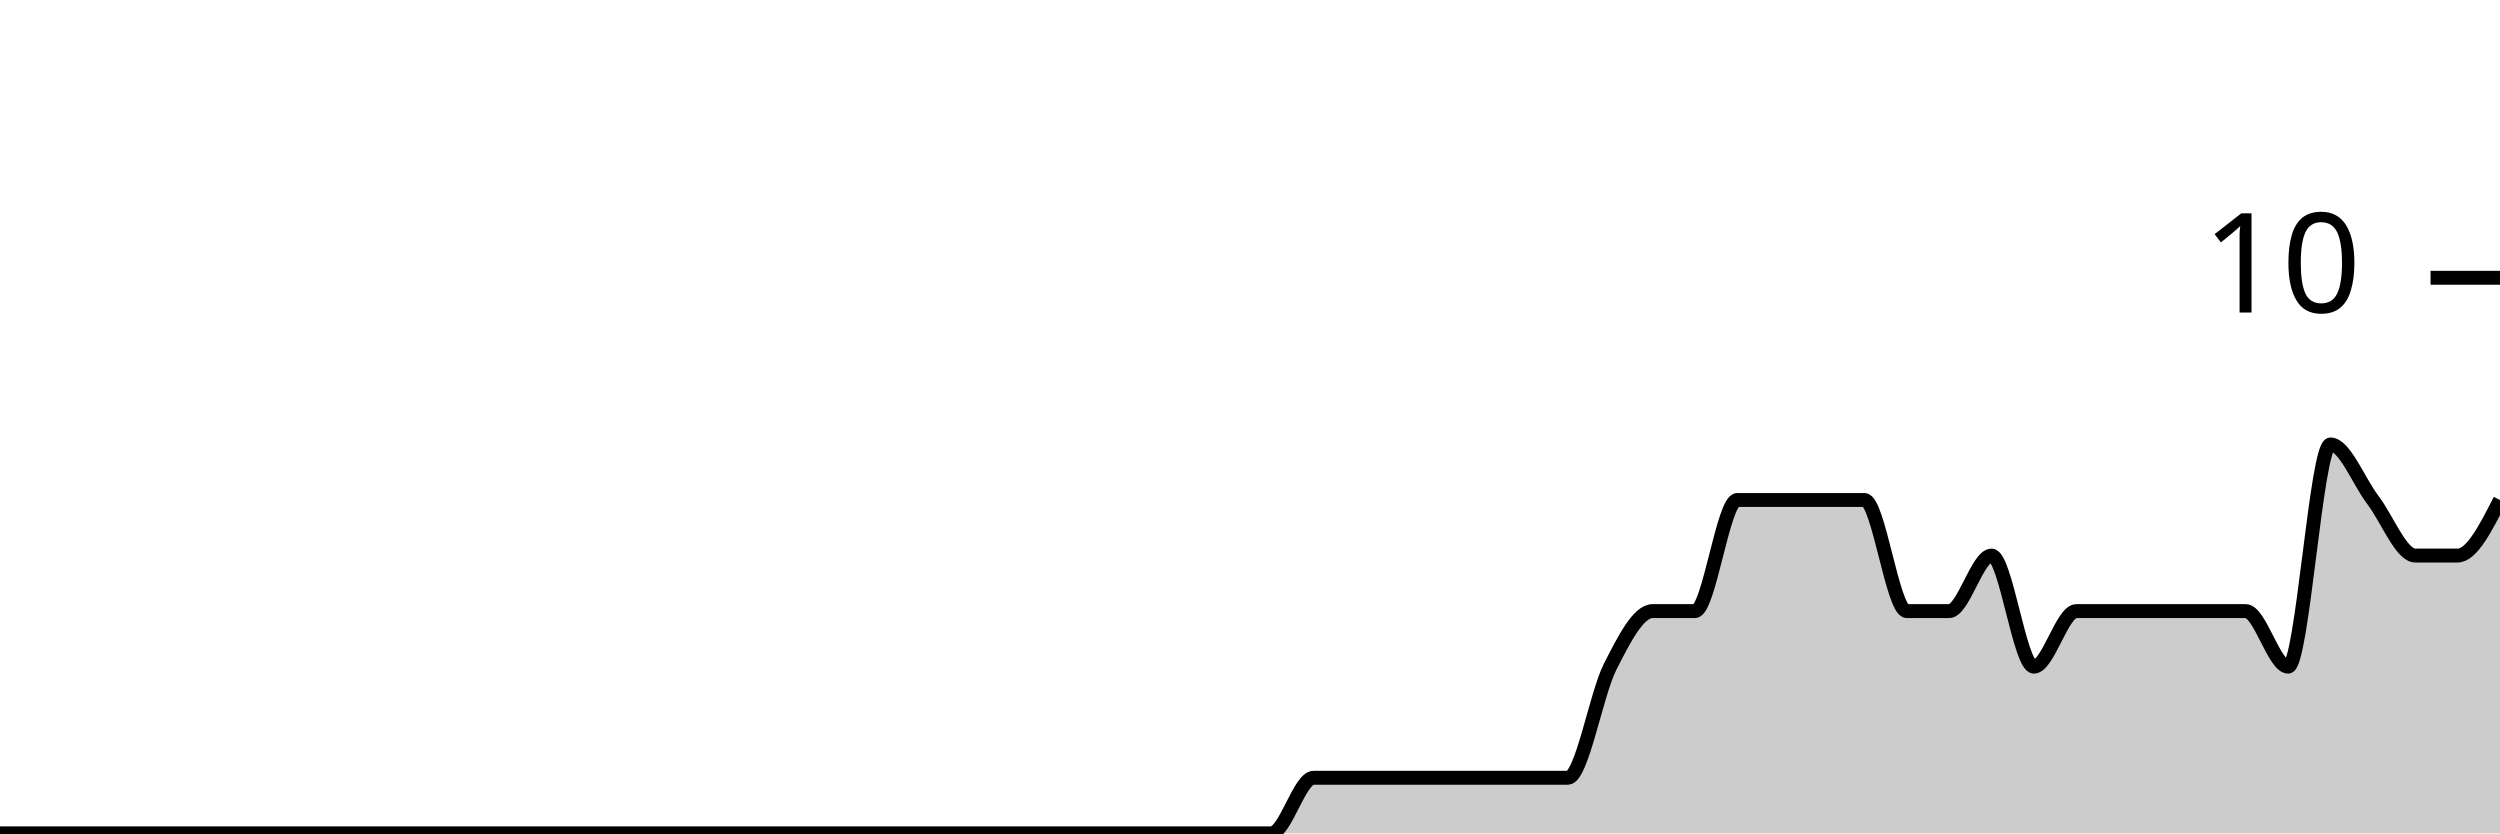
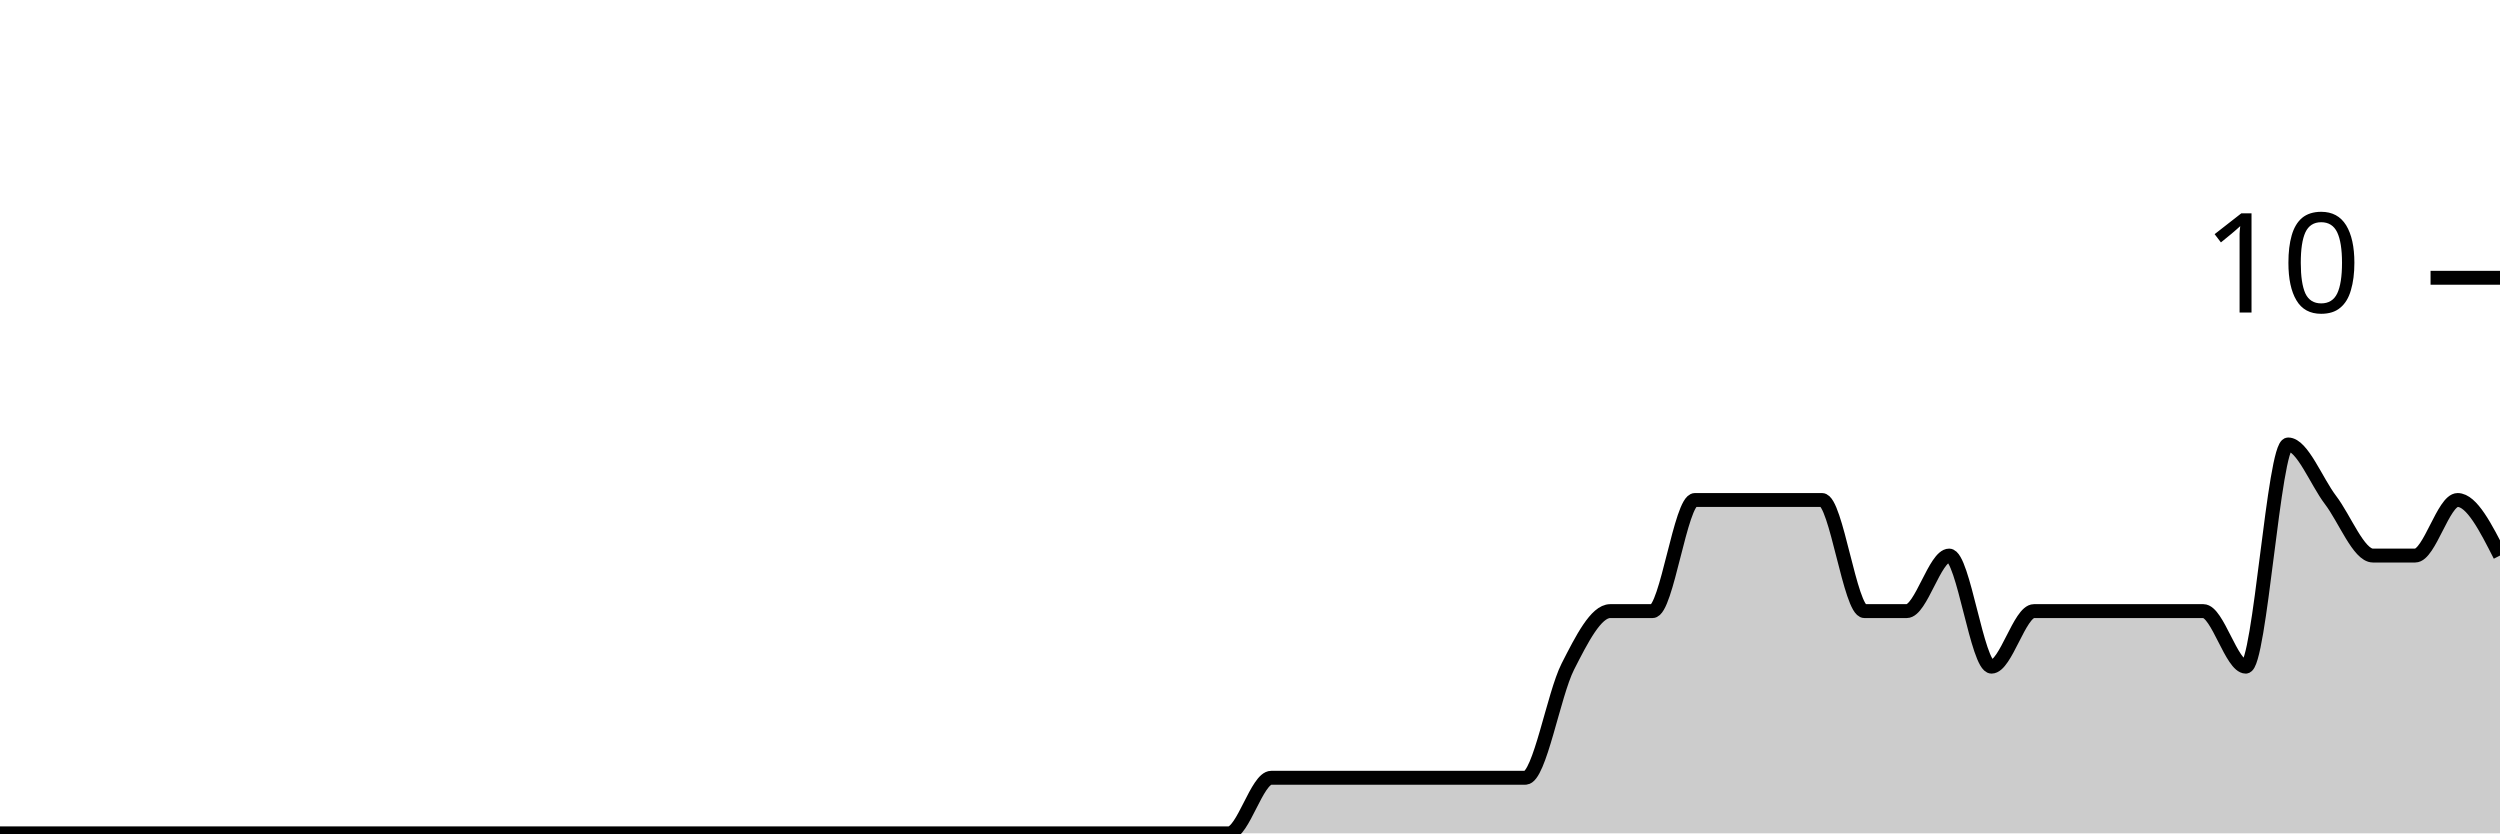
<svg xmlns="http://www.w3.org/2000/svg" viewBox="0 0 180 60">
  <g transform="translate(0,20)">
-     <path class="area" fill="rgba(0, 0, 0, 0.2)" d="M0,40C1.017,40,2.034,40,3.051,40C4.068,40,5.085,40,6.102,40C7.119,40,8.136,40,9.153,40C10.169,40,11.186,40,12.203,40C13.22,40,14.237,40,15.254,40C16.271,40,17.288,40,18.305,40C19.322,40,20.339,40,21.356,40C22.373,40,23.39,40,24.407,40C25.424,40,26.441,40,27.458,40C28.475,40,29.492,40,30.508,40C31.525,40,32.542,40,33.559,40C34.576,40,35.593,40,36.61,40C37.627,40,38.644,40,39.661,40C40.678,40,41.695,40,42.712,40C43.729,40,44.746,40,45.763,40C46.78,40,47.797,40,48.814,40C49.831,40,50.847,40,51.864,40C52.881,40,53.898,40,54.915,40C55.932,40,56.949,40,57.966,40C58.983,40,60,40,61.017,40C62.034,40,63.051,40,64.068,40C65.085,40,66.102,40,67.119,40C68.136,40,69.153,40,70.169,40C71.186,40,72.203,40,73.22,40C74.237,40,75.254,40,76.271,40C77.288,40,78.305,40,79.322,40C80.339,40,81.356,40,82.373,40C83.39,40,84.407,40,85.424,40C86.441,40,87.458,40,88.475,40C89.492,40,90.508,40,91.525,40C92.542,40,93.559,36,94.576,36C95.593,36,96.61,36,97.627,36C98.644,36,99.661,36,100.678,36C101.695,36,102.712,36,103.729,36C104.746,36,105.763,36,106.78,36C107.797,36,108.814,36,109.831,36C110.847,36,111.864,36,112.881,36C113.898,36,114.915,30,115.932,28C116.949,26,117.966,24,118.983,24C120,24,121.017,24,122.034,24C123.051,24,124.068,16,125.085,16C126.102,16,127.119,16,128.136,16C129.153,16,130.169,16,131.186,16C132.203,16,133.22,16,134.237,16C135.254,16,136.271,24,137.288,24C138.305,24,139.322,24,140.339,24C141.356,24,142.373,20,143.39,20C144.407,20,145.424,28,146.441,28C147.458,28,148.475,24,149.492,24C150.508,24,151.525,24,152.542,24C153.559,24,154.576,24,155.593,24C156.61,24,157.627,24,158.644,24C159.661,24,160.678,24,161.695,24C162.712,24,163.729,28,164.746,28C165.763,28,166.78,12,167.797,12C168.814,12,169.831,14.667,170.847,16C171.864,17.333,172.881,20,173.898,20C174.915,20,175.932,20,176.949,20C177.966,20,178.983,18,180,16L180,40C178.983,40,177.966,40,176.949,40C175.932,40,174.915,40,173.898,40C172.881,40,171.864,40,170.847,40C169.831,40,168.814,40,167.797,40C166.78,40,165.763,40,164.746,40C163.729,40,162.712,40,161.695,40C160.678,40,159.661,40,158.644,40C157.627,40,156.61,40,155.593,40C154.576,40,153.559,40,152.542,40C151.525,40,150.508,40,149.492,40C148.475,40,147.458,40,146.441,40C145.424,40,144.407,40,143.39,40C142.373,40,141.356,40,140.339,40C139.322,40,138.305,40,137.288,40C136.271,40,135.254,40,134.237,40C133.22,40,132.203,40,131.186,40C130.169,40,129.153,40,128.136,40C127.119,40,126.102,40,125.085,40C124.068,40,123.051,40,122.034,40C121.017,40,120,40,118.983,40C117.966,40,116.949,40,115.932,40C114.915,40,113.898,40,112.881,40C111.864,40,110.847,40,109.831,40C108.814,40,107.797,40,106.78,40C105.763,40,104.746,40,103.729,40C102.712,40,101.695,40,100.678,40C99.661,40,98.644,40,97.627,40C96.61,40,95.593,40,94.576,40C93.559,40,92.542,40,91.525,40C90.508,40,89.492,40,88.475,40C87.458,40,86.441,40,85.424,40C84.407,40,83.39,40,82.373,40C81.356,40,80.339,40,79.322,40C78.305,40,77.288,40,76.271,40C75.254,40,74.237,40,73.22,40C72.203,40,71.186,40,70.169,40C69.153,40,68.136,40,67.119,40C66.102,40,65.085,40,64.068,40C63.051,40,62.034,40,61.017,40C60,40,58.983,40,57.966,40C56.949,40,55.932,40,54.915,40C53.898,40,52.881,40,51.864,40C50.847,40,49.831,40,48.814,40C47.797,40,46.78,40,45.763,40C44.746,40,43.729,40,42.712,40C41.695,40,40.678,40,39.661,40C38.644,40,37.627,40,36.61,40C35.593,40,34.576,40,33.559,40C32.542,40,31.525,40,30.508,40C29.492,40,28.475,40,27.458,40C26.441,40,25.424,40,24.407,40C23.39,40,22.373,40,21.356,40C20.339,40,19.322,40,18.305,40C17.288,40,16.271,40,15.254,40C14.237,40,13.22,40,12.203,40C11.186,40,10.169,40,9.153,40C8.136,40,7.119,40,6.102,40C5.085,40,4.068,40,3.051,40C2.034,40,1.017,40,0,40Z" />
-     <path class="line" stroke="black" fill="none" d="M0,40C1.017,40,2.034,40,3.051,40C4.068,40,5.085,40,6.102,40C7.119,40,8.136,40,9.153,40C10.169,40,11.186,40,12.203,40C13.22,40,14.237,40,15.254,40C16.271,40,17.288,40,18.305,40C19.322,40,20.339,40,21.356,40C22.373,40,23.39,40,24.407,40C25.424,40,26.441,40,27.458,40C28.475,40,29.492,40,30.508,40C31.525,40,32.542,40,33.559,40C34.576,40,35.593,40,36.61,40C37.627,40,38.644,40,39.661,40C40.678,40,41.695,40,42.712,40C43.729,40,44.746,40,45.763,40C46.78,40,47.797,40,48.814,40C49.831,40,50.847,40,51.864,40C52.881,40,53.898,40,54.915,40C55.932,40,56.949,40,57.966,40C58.983,40,60,40,61.017,40C62.034,40,63.051,40,64.068,40C65.085,40,66.102,40,67.119,40C68.136,40,69.153,40,70.169,40C71.186,40,72.203,40,73.22,40C74.237,40,75.254,40,76.271,40C77.288,40,78.305,40,79.322,40C80.339,40,81.356,40,82.373,40C83.39,40,84.407,40,85.424,40C86.441,40,87.458,40,88.475,40C89.492,40,90.508,40,91.525,40C92.542,40,93.559,36,94.576,36C95.593,36,96.61,36,97.627,36C98.644,36,99.661,36,100.678,36C101.695,36,102.712,36,103.729,36C104.746,36,105.763,36,106.78,36C107.797,36,108.814,36,109.831,36C110.847,36,111.864,36,112.881,36C113.898,36,114.915,30,115.932,28C116.949,26,117.966,24,118.983,24C120,24,121.017,24,122.034,24C123.051,24,124.068,16,125.085,16C126.102,16,127.119,16,128.136,16C129.153,16,130.169,16,131.186,16C132.203,16,133.22,16,134.237,16C135.254,16,136.271,24,137.288,24C138.305,24,139.322,24,140.339,24C141.356,24,142.373,20,143.39,20C144.407,20,145.424,28,146.441,28C147.458,28,148.475,24,149.492,24C150.508,24,151.525,24,152.542,24C153.559,24,154.576,24,155.593,24C156.61,24,157.627,24,158.644,24C159.661,24,160.678,24,161.695,24C162.712,24,163.729,28,164.746,28C165.763,28,166.78,12,167.797,12C168.814,12,169.831,14.667,170.847,16C171.864,17.333,172.881,20,173.898,20C174.915,20,175.932,20,176.949,20C177.966,20,178.983,18,180,16" />
+     <path class="area" fill="rgba(0, 0, 0, 0.2)" d="M0,40C1.017,40,2.034,40,3.051,40C4.068,40,5.085,40,6.102,40C7.119,40,8.136,40,9.153,40C10.169,40,11.186,40,12.203,40C13.22,40,14.237,40,15.254,40C16.271,40,17.288,40,18.305,40C19.322,40,20.339,40,21.356,40C22.373,40,23.39,40,24.407,40C25.424,40,26.441,40,27.458,40C28.475,40,29.492,40,30.508,40C31.525,40,32.542,40,33.559,40C34.576,40,35.593,40,36.61,40C37.627,40,38.644,40,39.661,40C40.678,40,41.695,40,42.712,40C43.729,40,44.746,40,45.763,40C46.78,40,47.797,40,48.814,40C49.831,40,50.847,40,51.864,40C52.881,40,53.898,40,54.915,40C55.932,40,56.949,40,57.966,40C58.983,40,60,40,61.017,40C62.034,40,63.051,40,64.068,40C65.085,40,66.102,40,67.119,40C68.136,40,69.153,40,70.169,40C71.186,40,72.203,40,73.22,40C74.237,40,75.254,40,76.271,40C77.288,40,78.305,40,79.322,40C80.339,40,81.356,40,82.373,40C83.39,40,84.407,40,85.424,40C86.441,40,87.458,40,88.475,40C89.492,40,90.508,36,91.525,36C92.542,36,93.559,36,94.576,36C95.593,36,96.61,36,97.627,36C98.644,36,99.661,36,100.678,36C101.695,36,102.712,36,103.729,36C104.746,36,105.763,36,106.78,36C107.797,36,108.814,36,109.831,36C110.847,36,111.864,30,112.881,28C113.898,26,114.915,24,115.932,24C116.949,24,117.966,24,118.983,24C120,24,121.017,16,122.034,16C123.051,16,124.068,16,125.085,16C126.102,16,127.119,16,128.136,16C129.153,16,130.169,16,131.186,16C132.203,16,133.22,24,134.237,24C135.254,24,136.271,24,137.288,24C138.305,24,139.322,20,140.339,20C141.356,20,142.373,28,143.39,28C144.407,28,145.424,24,146.441,24C147.458,24,148.475,24,149.492,24C150.508,24,151.525,24,152.542,24C153.559,24,154.576,24,155.593,24C156.61,24,157.627,24,158.644,24C159.661,24,160.678,28,161.695,28C162.712,28,163.729,12,164.746,12C165.763,12,166.78,14.667,167.797,16C168.814,17.333,169.831,20,170.847,20C171.864,20,172.881,20,173.898,20C174.915,20,175.932,16,176.949,16C177.966,16,178.983,18,180,20L180,40C178.983,40,177.966,40,176.949,40C175.932,40,174.915,40,173.898,40C172.881,40,171.864,40,170.847,40C169.831,40,168.814,40,167.797,40C166.78,40,165.763,40,164.746,40C163.729,40,162.712,40,161.695,40C160.678,40,159.661,40,158.644,40C157.627,40,156.61,40,155.593,40C154.576,40,153.559,40,152.542,40C151.525,40,150.508,40,149.492,40C148.475,40,147.458,40,146.441,40C145.424,40,144.407,40,143.39,40C142.373,40,141.356,40,140.339,40C139.322,40,138.305,40,137.288,40C136.271,40,135.254,40,134.237,40C133.22,40,132.203,40,131.186,40C130.169,40,129.153,40,128.136,40C127.119,40,126.102,40,125.085,40C124.068,40,123.051,40,122.034,40C121.017,40,120,40,118.983,40C117.966,40,116.949,40,115.932,40C114.915,40,113.898,40,112.881,40C111.864,40,110.847,40,109.831,40C108.814,40,107.797,40,106.78,40C105.763,40,104.746,40,103.729,40C102.712,40,101.695,40,100.678,40C99.661,40,98.644,40,97.627,40C96.61,40,95.593,40,94.576,40C93.559,40,92.542,40,91.525,40C90.508,40,89.492,40,88.475,40C87.458,40,86.441,40,85.424,40C84.407,40,83.39,40,82.373,40C81.356,40,80.339,40,79.322,40C78.305,40,77.288,40,76.271,40C75.254,40,74.237,40,73.22,40C72.203,40,71.186,40,70.169,40C69.153,40,68.136,40,67.119,40C66.102,40,65.085,40,64.068,40C63.051,40,62.034,40,61.017,40C60,40,58.983,40,57.966,40C56.949,40,55.932,40,54.915,40C53.898,40,52.881,40,51.864,40C50.847,40,49.831,40,48.814,40C47.797,40,46.78,40,45.763,40C44.746,40,43.729,40,42.712,40C41.695,40,40.678,40,39.661,40C38.644,40,37.627,40,36.61,40C35.593,40,34.576,40,33.559,40C32.542,40,31.525,40,30.508,40C29.492,40,28.475,40,27.458,40C26.441,40,25.424,40,24.407,40C23.39,40,22.373,40,21.356,40C20.339,40,19.322,40,18.305,40C17.288,40,16.271,40,15.254,40C14.237,40,13.22,40,12.203,40C11.186,40,10.169,40,9.153,40C8.136,40,7.119,40,6.102,40C5.085,40,4.068,40,3.051,40C2.034,40,1.017,40,0,40Z" />
+     <path class="line" stroke="black" fill="none" d="M0,40C1.017,40,2.034,40,3.051,40C4.068,40,5.085,40,6.102,40C7.119,40,8.136,40,9.153,40C10.169,40,11.186,40,12.203,40C13.22,40,14.237,40,15.254,40C16.271,40,17.288,40,18.305,40C19.322,40,20.339,40,21.356,40C22.373,40,23.39,40,24.407,40C25.424,40,26.441,40,27.458,40C28.475,40,29.492,40,30.508,40C31.525,40,32.542,40,33.559,40C34.576,40,35.593,40,36.61,40C37.627,40,38.644,40,39.661,40C40.678,40,41.695,40,42.712,40C43.729,40,44.746,40,45.763,40C46.78,40,47.797,40,48.814,40C49.831,40,50.847,40,51.864,40C52.881,40,53.898,40,54.915,40C55.932,40,56.949,40,57.966,40C58.983,40,60,40,61.017,40C62.034,40,63.051,40,64.068,40C65.085,40,66.102,40,67.119,40C68.136,40,69.153,40,70.169,40C71.186,40,72.203,40,73.22,40C74.237,40,75.254,40,76.271,40C77.288,40,78.305,40,79.322,40C80.339,40,81.356,40,82.373,40C83.39,40,84.407,40,85.424,40C86.441,40,87.458,40,88.475,40C89.492,40,90.508,36,91.525,36C92.542,36,93.559,36,94.576,36C95.593,36,96.61,36,97.627,36C98.644,36,99.661,36,100.678,36C101.695,36,102.712,36,103.729,36C104.746,36,105.763,36,106.78,36C107.797,36,108.814,36,109.831,36C110.847,36,111.864,30,112.881,28C113.898,26,114.915,24,115.932,24C116.949,24,117.966,24,118.983,24C120,24,121.017,16,122.034,16C123.051,16,124.068,16,125.085,16C126.102,16,127.119,16,128.136,16C129.153,16,130.169,16,131.186,16C132.203,16,133.22,24,134.237,24C135.254,24,136.271,24,137.288,24C138.305,24,139.322,20,140.339,20C141.356,20,142.373,28,143.39,28C144.407,28,145.424,24,146.441,24C147.458,24,148.475,24,149.492,24C150.508,24,151.525,24,152.542,24C153.559,24,154.576,24,155.593,24C156.61,24,157.627,24,158.644,24C159.661,24,160.678,28,161.695,28C162.712,28,163.729,12,164.746,12C165.763,12,166.78,14.667,167.797,16C168.814,17.333,169.831,20,170.847,20C171.864,20,172.881,20,173.898,20C174.915,20,175.932,16,176.949,16C177.966,16,178.983,18,180,20" />
    <path class="axis-ceiling" stroke-width="1" stroke="black" fill="none" d="M175,0L180,0" />
    <text class="axis-ceiling-label" font-family="sans-serif" text-anchor="end" font-size="10px" x="170" y="2.5">10</text>
  </g>
</svg>
